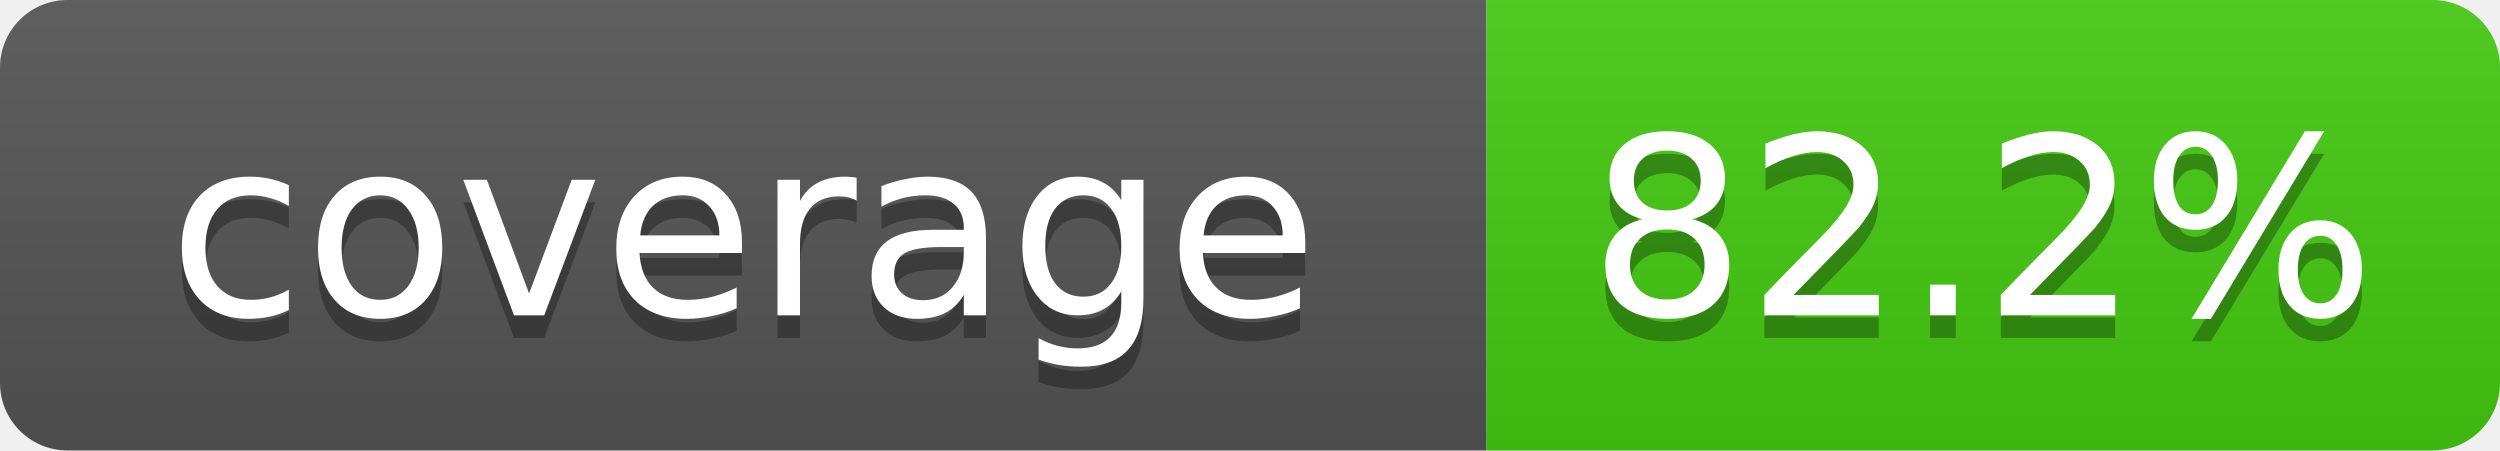
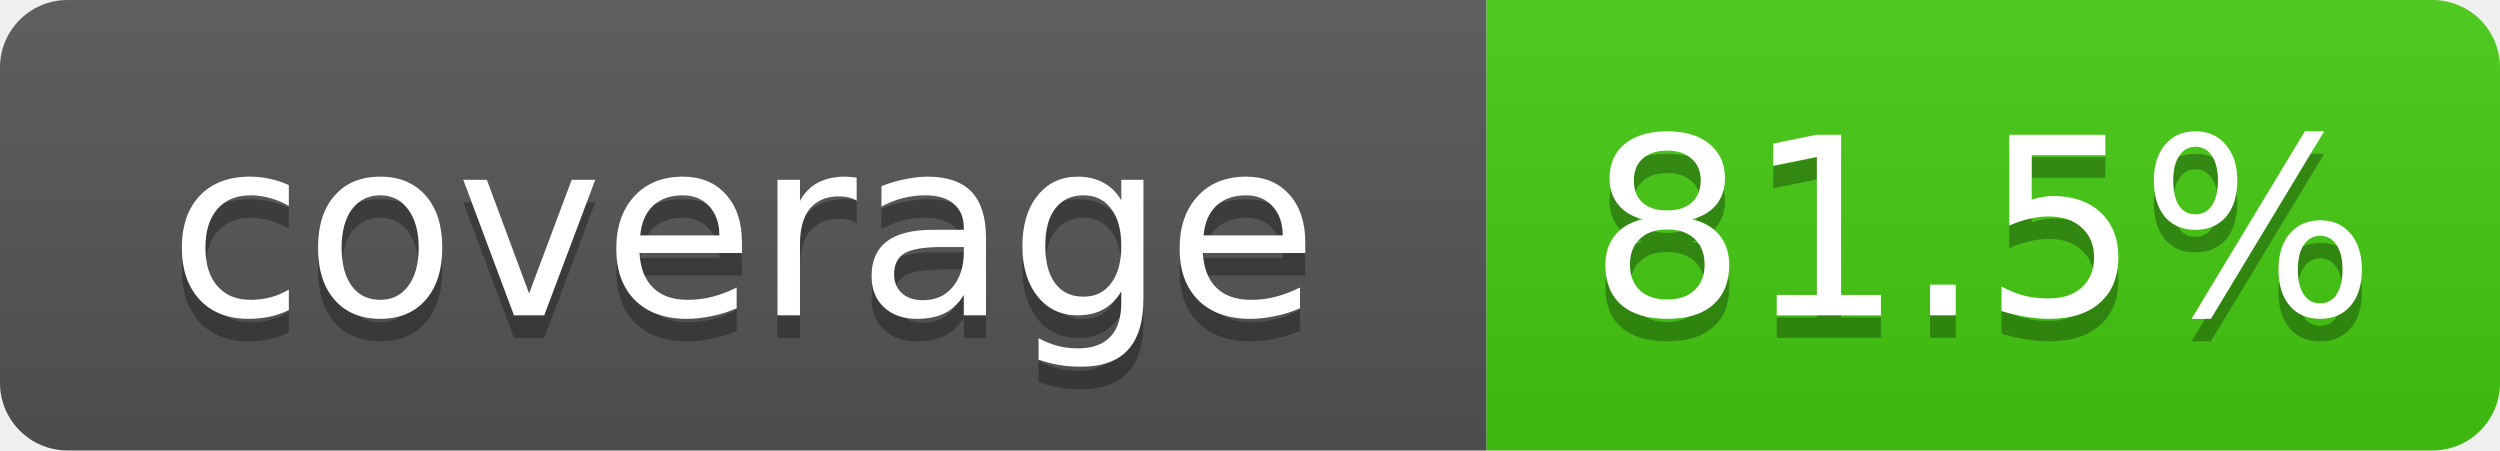
- <svg xmlns="http://www.w3.org/2000/svg" width="111" height="20" role="img" aria-label="coverage: 82.2%">
+ <svg xmlns="http://www.w3.org/2000/svg" width="111" height="20" role="img" aria-label="coverage: 81.5%">
  <linearGradient id="s" x2="0" y2="100%">
    <stop offset="0" stop-color="#bbb" stop-opacity=".1" />
    <stop offset="1" stop-opacity=".1" />
  </linearGradient>
  <clipPath id="r">
    <rect width="111" height="20" rx="3" fill="#fff" />
  </clipPath>
  <g clip-path="url(#r)">
    <rect width="66" height="20" fill="#555" />
    <rect x="66" width="45" height="20" fill="#4c1" />
    <rect width="111" height="20" fill="url(#s)" />
  </g>
  <g fill="#fff" text-anchor="middle" font-family="Verdana,DejaVu Sans,Geneva,sans-serif" font-size="11">
    <text x="33" y="15" fill="#010101" fill-opacity=".3">coverage</text>
    <text x="33" y="14">coverage</text>
-     <text x="88" y="15" fill="#010101" fill-opacity=".3">82.2%</text>
-     <text x="88" y="14">82.2%</text>
+     <text x="88" y="15" fill="#010101" fill-opacity=".3">81.5%</text>
+     <text x="88" y="14">81.5%</text>
  </g>
</svg>
